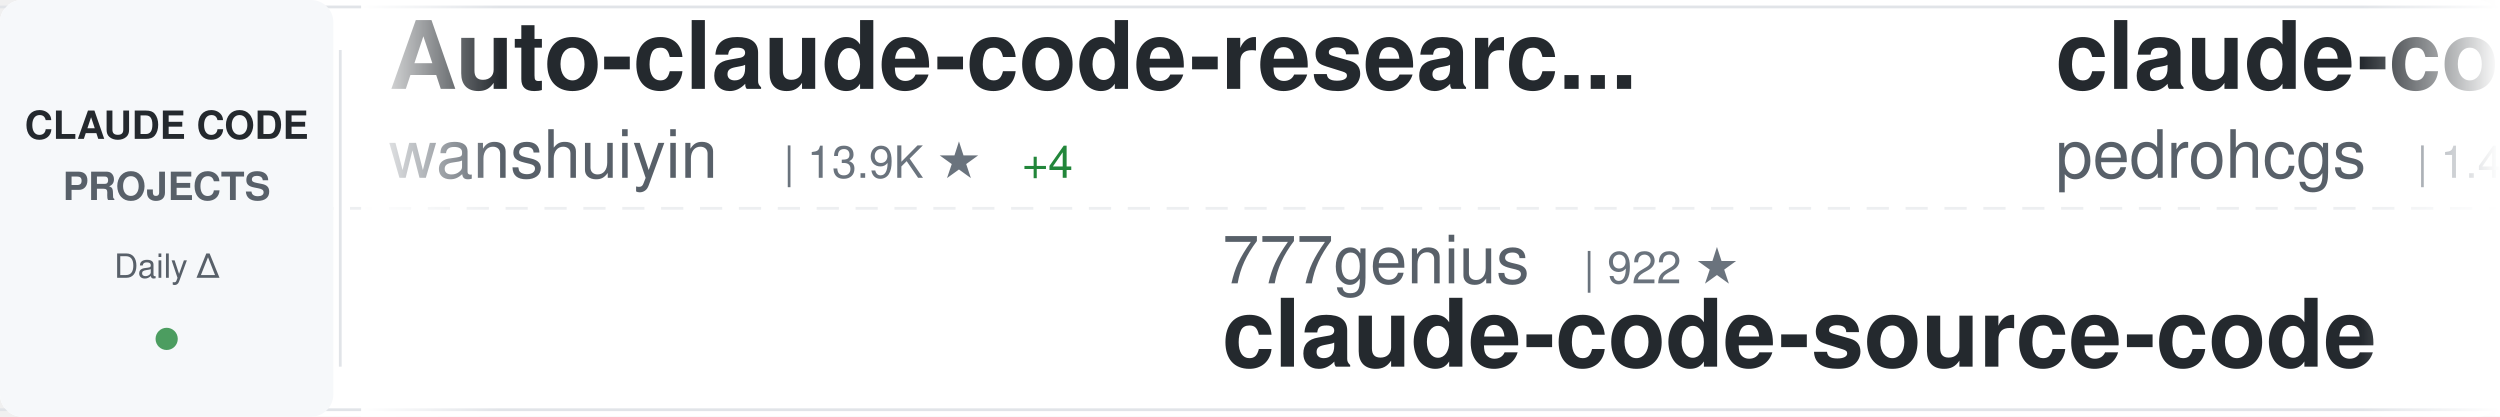
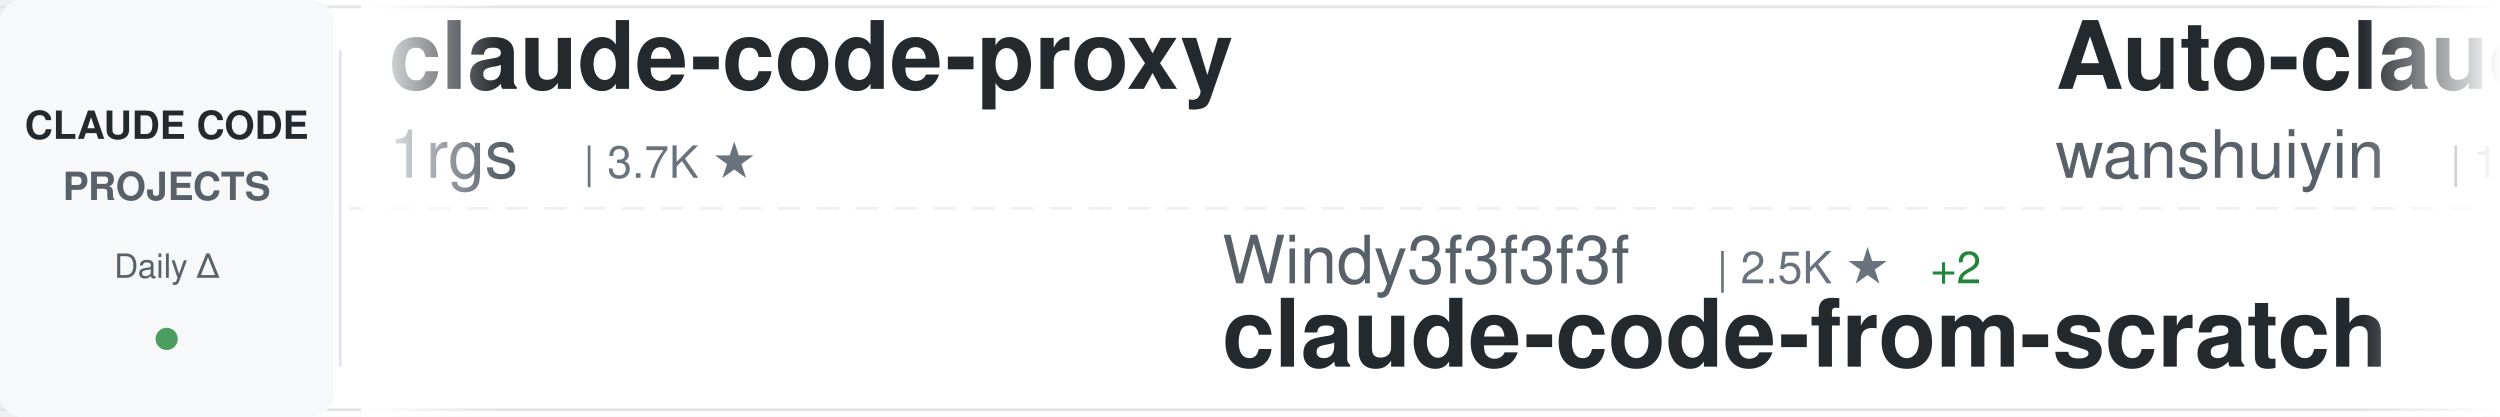
<svg xmlns="http://www.w3.org/2000/svg" width="900" height="150">
  <defs>
    <linearGradient id="awesomeLeftFade" x1="0%" y1="0%" x2="100%" y2="0%">
      <stop offset="0%" style="stop-color:#ffffff;stop-opacity:1" />
      <stop offset="100%" style="stop-color:#ffffff;stop-opacity:0" />
    </linearGradient>
    <linearGradient id="awesomeRightFade" x1="0%" y1="0%" x2="100%" y2="0%">
      <stop offset="0%" style="stop-color:#ffffff;stop-opacity:0" />
      <stop offset="100%" style="stop-color:#ffffff;stop-opacity:1" />
    </linearGradient>
  </defs>
  <rect width="900" height="150" fill="#ffffff" rx="8" />
  <rect x="0" y="2" width="900" height="1" fill="#e1e4e8" />
  <rect x="0" y="147" width="900" height="1" fill="#e1e4e8" />
  <line x1="0" y1="75" x2="900" y2="75" stroke="#e1e4e8" stroke-width="1" stroke-dasharray="8 6" opacity="0.6" />
  <rect x="0" y="0" width="120" height="150" fill="#f6f8fa" rx="8" />
  <text x="60" y="50" font-family="-apple-system, BlinkMacSystemFont, 'Segoe UI', Helvetica, Arial, sans-serif" font-size="14" font-weight="600" fill="#24292e" text-anchor="middle">CLAUDE CODE</text>
  <text x="60" y="72" font-family="-apple-system, BlinkMacSystemFont, 'Segoe UI', Helvetica, Arial, sans-serif" font-size="14" font-weight="600" fill="#586069" text-anchor="middle">PROJECTS</text>
  <text x="60" y="100" font-family="-apple-system, BlinkMacSystemFont, 'Segoe UI', Helvetica, Arial, sans-serif" font-size="12" font-weight="500" fill="#586069" text-anchor="middle">Daily Δ</text>
  <circle cx="60" cy="122" r="4" fill="#22863a" opacity="0.8" />
  <rect x="122" y="18" width="1" height="114" fill="#e1e4e8" />
  <clipPath id="awesomeTickerClip">
    <rect x="130" y="0" width="770" height="150" />
  </clipPath>
  <g clip-path="url(#awesomeTickerClip)">
    <g id="awesomeTickerItems">
      <animateTransform attributeName="transform" attributeType="XML" type="translate" from="0 0" to="-3000 0" dur="54s" repeatCount="indefinite" />
      <g transform="translate(0, 0)">
+         <text x="140" y="32" font-family="-apple-system, BlinkMacSystemFont, 'Segoe UI', Helvetica, Arial, sans-serif" font-size="34" font-weight="600" fill="#24292e">claude-code-proxy</text>
+         <text x="140" y="64" font-family="-apple-system, BlinkMacSystemFont, 'Segoe UI', Helvetica, Arial, sans-serif" font-size="24" font-weight="400" fill="#586069">1rgs</text>
+         <text x="210" y="64" font-family="-apple-system, BlinkMacSystemFont, 'Segoe UI', Helvetica, Arial, sans-serif" font-size="16" font-weight="500" fill="#6a737d">| 3.7K ★</text>
+       </g>
+       <g transform="translate(300, 0)">
+         <text x="140" y="102" font-family="-apple-system, BlinkMacSystemFont, 'Segoe UI', Helvetica, Arial, sans-serif" font-size="24" font-weight="400" fill="#586069">Windy3f3f3f3f</text>
+         <text x="318" y="102" font-family="-apple-system, BlinkMacSystemFont, 'Segoe UI', Helvetica, Arial, sans-serif" font-size="16" font-weight="500" fill="#6a737d">| 2.5K ★</text>
+         <text x="395" y="102" font-family="-apple-system, BlinkMacSystemFont, 'Segoe UI', Helvetica, Arial, sans-serif" font-size="16" font-weight="500" fill="#22863a"> +2</text>
+         <text x="140" y="132" font-family="-apple-system, BlinkMacSystemFont, 'Segoe UI', Helvetica, Arial, sans-serif" font-size="34" font-weight="600" fill="#24292e">claude-code-from-scratch</text>
+       </g>
+       <g transform="translate(600, 0)">
        <text x="140" y="32" font-family="-apple-system, BlinkMacSystemFont, 'Segoe UI', Helvetica, Arial, sans-serif" font-size="34" font-weight="600" fill="#24292e">Auto-claude-code-researc...</text>
        <text x="140" y="64" font-family="-apple-system, BlinkMacSystemFont, 'Segoe UI', Helvetica, Arial, sans-serif" font-size="24" font-weight="400" fill="#586069">wanshuiyin</text>
        <text x="282" y="64" font-family="-apple-system, BlinkMacSystemFont, 'Segoe UI', Helvetica, Arial, sans-serif" font-size="16" font-weight="500" fill="#6a737d">| 13.9K ★</text>
-         <text x="368" y="64" font-family="-apple-system, BlinkMacSystemFont, 'Segoe UI', Helvetica, Arial, sans-serif" font-size="16" font-weight="500" fill="#22863a"> +4</text>
-       </g>
-       <g transform="translate(300, 0)">
-         <text x="140" y="102" font-family="-apple-system, BlinkMacSystemFont, 'Segoe UI', Helvetica, Arial, sans-serif" font-size="24" font-weight="400" fill="#586069">777genius</text>
-         <text x="270" y="102" font-family="-apple-system, BlinkMacSystemFont, 'Segoe UI', Helvetica, Arial, sans-serif" font-size="16" font-weight="500" fill="#6a737d">| 922 ★</text>
-         <text x="140" y="132" font-family="-apple-system, BlinkMacSystemFont, 'Segoe UI', Helvetica, Arial, sans-serif" font-size="34" font-weight="600" fill="#24292e">claude-code-source-code</text>
-       </g>
-       <g transform="translate(600, 0)">
-         <text x="140" y="32" font-family="-apple-system, BlinkMacSystemFont, 'Segoe UI', Helvetica, Arial, sans-serif" font-size="34" font-weight="600" fill="#24292e">claude-code-my-workflow</text>
-         <text x="140" y="64" font-family="-apple-system, BlinkMacSystemFont, 'Segoe UI', Helvetica, Arial, sans-serif" font-size="24" font-weight="400" fill="#586069">pedrohcgs</text>
-         <text x="270" y="64" font-family="-apple-system, BlinkMacSystemFont, 'Segoe UI', Helvetica, Arial, sans-serif" font-size="16" font-weight="500" fill="#6a737d">| 1.4K ★</text>
+         <text x="368" y="64" font-family="-apple-system, BlinkMacSystemFont, 'Segoe UI', Helvetica, Arial, sans-serif" font-size="16" font-weight="500" fill="#22863a"> +9</text>
      </g>
      <g transform="translate(900, 0)">
-         <text x="140" y="102" font-family="-apple-system, BlinkMacSystemFont, 'Segoe UI', Helvetica, Arial, sans-serif" font-size="24" font-weight="400" fill="#586069">kodu-ai</text>
-         <text x="246" y="102" font-family="-apple-system, BlinkMacSystemFont, 'Segoe UI', Helvetica, Arial, sans-serif" font-size="16" font-weight="500" fill="#6a737d">| 5.3K ★</text>
-         <text x="323" y="102" font-family="-apple-system, BlinkMacSystemFont, 'Segoe UI', Helvetica, Arial, sans-serif" font-size="16" font-weight="500" fill="#cb2431"> -1</text>
-         <text x="140" y="132" font-family="-apple-system, BlinkMacSystemFont, 'Segoe UI', Helvetica, Arial, sans-serif" font-size="34" font-weight="600" fill="#24292e">claude-coder</text>
+         <text x="140" y="102" font-family="-apple-system, BlinkMacSystemFont, 'Segoe UI', Helvetica, Arial, sans-serif" font-size="24" font-weight="400" fill="#586069">Yeachan-Heo</text>
+         <text x="294" y="102" font-family="-apple-system, BlinkMacSystemFont, 'Segoe UI', Helvetica, Arial, sans-serif" font-size="16" font-weight="500" fill="#6a737d">| 38.1K ★</text>
+         <text x="380" y="102" font-family="-apple-system, BlinkMacSystemFont, 'Segoe UI', Helvetica, Arial, sans-serif" font-size="16" font-weight="500" fill="#22863a"> +4</text>
+         <text x="140" y="132" font-family="-apple-system, BlinkMacSystemFont, 'Segoe UI', Helvetica, Arial, sans-serif" font-size="34" font-weight="600" fill="#24292e">oh-my-claudecode</text>
      </g>
      <g transform="translate(1200, 0)">
-         <text x="140" y="32" font-family="-apple-system, BlinkMacSystemFont, 'Segoe UI', Helvetica, Arial, sans-serif" font-size="34" font-weight="600" fill="#24292e">claude-code-telegram</text>
-         <text x="140" y="64" font-family="-apple-system, BlinkMacSystemFont, 'Segoe UI', Helvetica, Arial, sans-serif" font-size="24" font-weight="400" fill="#586069">RichardAtCT</text>
-         <text x="294" y="64" font-family="-apple-system, BlinkMacSystemFont, 'Segoe UI', Helvetica, Arial, sans-serif" font-size="16" font-weight="500" fill="#6a737d">| 2.7K ★</text>
+         <text x="140" y="32" font-family="-apple-system, BlinkMacSystemFont, 'Segoe UI', Helvetica, Arial, sans-serif" font-size="34" font-weight="600" fill="#24292e">claude-code-source</text>
+         <text x="140" y="64" font-family="-apple-system, BlinkMacSystemFont, 'Segoe UI', Helvetica, Arial, sans-serif" font-size="24" font-weight="400" fill="#586069">AprilNEA</text>
+         <text x="258" y="64" font-family="-apple-system, BlinkMacSystemFont, 'Segoe UI', Helvetica, Arial, sans-serif" font-size="16" font-weight="500" fill="#6a737d">| 392 ★</text>
      </g>
      <g transform="translate(1500, 0)">
-         <text x="140" y="102" font-family="-apple-system, BlinkMacSystemFont, 'Segoe UI', Helvetica, Arial, sans-serif" font-size="24" font-weight="400" fill="#586069">lorryjovens-hub</text>
-         <text x="342" y="102" font-family="-apple-system, BlinkMacSystemFont, 'Segoe UI', Helvetica, Arial, sans-serif" font-size="16" font-weight="500" fill="#6a737d">| 1.7K ★</text>
-         <text x="419" y="102" font-family="-apple-system, BlinkMacSystemFont, 'Segoe UI', Helvetica, Arial, sans-serif" font-size="16" font-weight="500" fill="#22863a"> +1</text>
-         <text x="140" y="132" font-family="-apple-system, BlinkMacSystemFont, 'Segoe UI', Helvetica, Arial, sans-serif" font-size="34" font-weight="600" fill="#24292e">claude-code-rust</text>
+         <text x="140" y="102" font-family="-apple-system, BlinkMacSystemFont, 'Segoe UI', Helvetica, Arial, sans-serif" font-size="24" font-weight="400" fill="#586069">simonw</text>
+         <text x="234" y="102" font-family="-apple-system, BlinkMacSystemFont, 'Segoe UI', Helvetica, Arial, sans-serif" font-size="16" font-weight="500" fill="#6a737d">| 1.6K ★</text>
+         <text x="311" y="102" font-family="-apple-system, BlinkMacSystemFont, 'Segoe UI', Helvetica, Arial, sans-serif" font-size="16" font-weight="500" fill="#22863a"> +1</text>
+         <text x="140" y="132" font-family="-apple-system, BlinkMacSystemFont, 'Segoe UI', Helvetica, Arial, sans-serif" font-size="34" font-weight="600" fill="#24292e">claude-code-transcripts</text>
      </g>
      <g transform="translate(1800, 0)">
-         <text x="140" y="32" font-family="-apple-system, BlinkMacSystemFont, 'Segoe UI', Helvetica, Arial, sans-serif" font-size="34" font-weight="600" fill="#24292e">claude-code-transcripts</text>
-         <text x="140" y="64" font-family="-apple-system, BlinkMacSystemFont, 'Segoe UI', Helvetica, Arial, sans-serif" font-size="24" font-weight="400" fill="#586069">simonw</text>
-         <text x="234" y="64" font-family="-apple-system, BlinkMacSystemFont, 'Segoe UI', Helvetica, Arial, sans-serif" font-size="16" font-weight="500" fill="#6a737d">| 1.6K ★</text>
-         <text x="311" y="64" font-family="-apple-system, BlinkMacSystemFont, 'Segoe UI', Helvetica, Arial, sans-serif" font-size="16" font-weight="500" fill="#22863a"> +1</text>
+         <text x="140" y="32" font-family="-apple-system, BlinkMacSystemFont, 'Segoe UI', Helvetica, Arial, sans-serif" font-size="34" font-weight="600" fill="#24292e">claude-code-local</text>
+         <text x="140" y="64" font-family="-apple-system, BlinkMacSystemFont, 'Segoe UI', Helvetica, Arial, sans-serif" font-size="24" font-weight="400" fill="#586069">nicedreamzapp</text>
+         <text x="318" y="64" font-family="-apple-system, BlinkMacSystemFont, 'Segoe UI', Helvetica, Arial, sans-serif" font-size="16" font-weight="500" fill="#6a737d">| 3.0K ★</text>
+         <text x="395" y="64" font-family="-apple-system, BlinkMacSystemFont, 'Segoe UI', Helvetica, Arial, sans-serif" font-size="16" font-weight="500" fill="#22863a"> +1</text>
      </g>
      <g transform="translate(2100, 0)">
-         <text x="140" y="102" font-family="-apple-system, BlinkMacSystemFont, 'Segoe UI', Helvetica, Arial, sans-serif" font-size="24" font-weight="400" fill="#586069">ghuntley</text>
-         <text x="258" y="102" font-family="-apple-system, BlinkMacSystemFont, 'Segoe UI', Helvetica, Arial, sans-serif" font-size="16" font-weight="500" fill="#6a737d">| 987 ★</text>
-         <text x="326" y="102" font-family="-apple-system, BlinkMacSystemFont, 'Segoe UI', Helvetica, Arial, sans-serif" font-size="16" font-weight="500" fill="#22863a"> +1</text>
-         <text x="140" y="132" font-family="-apple-system, BlinkMacSystemFont, 'Segoe UI', Helvetica, Arial, sans-serif" font-size="34" font-weight="600" fill="#24292e">claude-code-source-code-...</text>
+         <text x="140" y="102" font-family="-apple-system, BlinkMacSystemFont, 'Segoe UI', Helvetica, Arial, sans-serif" font-size="24" font-weight="400" fill="#586069">Windy3f3f3f3f</text>
+         <text x="318" y="102" font-family="-apple-system, BlinkMacSystemFont, 'Segoe UI', Helvetica, Arial, sans-serif" font-size="16" font-weight="500" fill="#6a737d">| 3.3K ★</text>
+         <text x="395" y="102" font-family="-apple-system, BlinkMacSystemFont, 'Segoe UI', Helvetica, Arial, sans-serif" font-size="16" font-weight="500" fill="#22863a"> +2</text>
+         <text x="140" y="132" font-family="-apple-system, BlinkMacSystemFont, 'Segoe UI', Helvetica, Arial, sans-serif" font-size="34" font-weight="600" fill="#24292e">how-claude-code-works</text>
      </g>
      <g transform="translate(2400, 0)">
-         <text x="140" y="32" font-family="-apple-system, BlinkMacSystemFont, 'Segoe UI', Helvetica, Arial, sans-serif" font-size="34" font-weight="600" fill="#24292e">claude-code-tudou</text>
-         <text x="140" y="64" font-family="-apple-system, BlinkMacSystemFont, 'Segoe UI', Helvetica, Arial, sans-serif" font-size="24" font-weight="400" fill="#586069">AICoderTudou</text>
-         <text x="306" y="64" font-family="-apple-system, BlinkMacSystemFont, 'Segoe UI', Helvetica, Arial, sans-serif" font-size="16" font-weight="500" fill="#6a737d">| 497 ★</text>
+         <text x="140" y="32" font-family="-apple-system, BlinkMacSystemFont, 'Segoe UI', Helvetica, Arial, sans-serif" font-size="34" font-weight="600" fill="#24292e">claude-code-guide</text>
+         <text x="140" y="64" font-family="-apple-system, BlinkMacSystemFont, 'Segoe UI', Helvetica, Arial, sans-serif" font-size="24" font-weight="400" fill="#586069">Cranot</text>
+         <text x="234" y="64" font-family="-apple-system, BlinkMacSystemFont, 'Segoe UI', Helvetica, Arial, sans-serif" font-size="16" font-weight="500" fill="#6a737d">| 2.9K ★</text>
+         <text x="311" y="64" font-family="-apple-system, BlinkMacSystemFont, 'Segoe UI', Helvetica, Arial, sans-serif" font-size="16" font-weight="500" fill="#22863a"> +2</text>
      </g>
      <g transform="translate(2700, 0)">
-         <text x="140" y="102" font-family="-apple-system, BlinkMacSystemFont, 'Segoe UI', Helvetica, Arial, sans-serif" font-size="24" font-weight="400" fill="#586069">ykdojo</text>
-         <text x="234" y="102" font-family="-apple-system, BlinkMacSystemFont, 'Segoe UI', Helvetica, Arial, sans-serif" font-size="16" font-weight="500" fill="#6a737d">| 9.5K ★</text>
-         <text x="311" y="102" font-family="-apple-system, BlinkMacSystemFont, 'Segoe UI', Helvetica, Arial, sans-serif" font-size="16" font-weight="500" fill="#22863a"> +1</text>
-         <text x="140" y="132" font-family="-apple-system, BlinkMacSystemFont, 'Segoe UI', Helvetica, Arial, sans-serif" font-size="34" font-weight="600" fill="#24292e">claude-code-tips</text>
+         <text x="140" y="102" font-family="-apple-system, BlinkMacSystemFont, 'Segoe UI', Helvetica, Arial, sans-serif" font-size="24" font-weight="400" fill="#586069">davila7</text>
+         <text x="246" y="102" font-family="-apple-system, BlinkMacSystemFont, 'Segoe UI', Helvetica, Arial, sans-serif" font-size="16" font-weight="500" fill="#6a737d">| 29.9K ★</text>
+         <text x="332" y="102" font-family="-apple-system, BlinkMacSystemFont, 'Segoe UI', Helvetica, Arial, sans-serif" font-size="16" font-weight="500" fill="#22863a"> +1</text>
+         <text x="140" y="132" font-family="-apple-system, BlinkMacSystemFont, 'Segoe UI', Helvetica, Arial, sans-serif" font-size="34" font-weight="600" fill="#24292e">claude-code-templates</text>
      </g>
      <g transform="translate(3000, 0)">
+         <text x="140" y="32" font-family="-apple-system, BlinkMacSystemFont, 'Segoe UI', Helvetica, Arial, sans-serif" font-size="34" font-weight="600" fill="#24292e">claude-code-proxy</text>
+         <text x="140" y="64" font-family="-apple-system, BlinkMacSystemFont, 'Segoe UI', Helvetica, Arial, sans-serif" font-size="24" font-weight="400" fill="#586069">1rgs</text>
+         <text x="210" y="64" font-family="-apple-system, BlinkMacSystemFont, 'Segoe UI', Helvetica, Arial, sans-serif" font-size="16" font-weight="500" fill="#6a737d">| 3.7K ★</text>
+       </g>
+       <g transform="translate(3300, 0)">
+         <text x="140" y="102" font-family="-apple-system, BlinkMacSystemFont, 'Segoe UI', Helvetica, Arial, sans-serif" font-size="24" font-weight="400" fill="#586069">Windy3f3f3f3f</text>
+         <text x="318" y="102" font-family="-apple-system, BlinkMacSystemFont, 'Segoe UI', Helvetica, Arial, sans-serif" font-size="16" font-weight="500" fill="#6a737d">| 2.5K ★</text>
+         <text x="395" y="102" font-family="-apple-system, BlinkMacSystemFont, 'Segoe UI', Helvetica, Arial, sans-serif" font-size="16" font-weight="500" fill="#22863a"> +2</text>
+         <text x="140" y="132" font-family="-apple-system, BlinkMacSystemFont, 'Segoe UI', Helvetica, Arial, sans-serif" font-size="34" font-weight="600" fill="#24292e">claude-code-from-scratch</text>
+       </g>
+       <g transform="translate(3600, 0)">
        <text x="140" y="32" font-family="-apple-system, BlinkMacSystemFont, 'Segoe UI', Helvetica, Arial, sans-serif" font-size="34" font-weight="600" fill="#24292e">Auto-claude-code-researc...</text>
        <text x="140" y="64" font-family="-apple-system, BlinkMacSystemFont, 'Segoe UI', Helvetica, Arial, sans-serif" font-size="24" font-weight="400" fill="#586069">wanshuiyin</text>
        <text x="282" y="64" font-family="-apple-system, BlinkMacSystemFont, 'Segoe UI', Helvetica, Arial, sans-serif" font-size="16" font-weight="500" fill="#6a737d">| 13.9K ★</text>
-         <text x="368" y="64" font-family="-apple-system, BlinkMacSystemFont, 'Segoe UI', Helvetica, Arial, sans-serif" font-size="16" font-weight="500" fill="#22863a"> +4</text>
-       </g>
-       <g transform="translate(3300, 0)">
-         <text x="140" y="102" font-family="-apple-system, BlinkMacSystemFont, 'Segoe UI', Helvetica, Arial, sans-serif" font-size="24" font-weight="400" fill="#586069">777genius</text>
-         <text x="270" y="102" font-family="-apple-system, BlinkMacSystemFont, 'Segoe UI', Helvetica, Arial, sans-serif" font-size="16" font-weight="500" fill="#6a737d">| 922 ★</text>
-         <text x="140" y="132" font-family="-apple-system, BlinkMacSystemFont, 'Segoe UI', Helvetica, Arial, sans-serif" font-size="34" font-weight="600" fill="#24292e">claude-code-source-code</text>
-       </g>
-       <g transform="translate(3600, 0)">
-         <text x="140" y="32" font-family="-apple-system, BlinkMacSystemFont, 'Segoe UI', Helvetica, Arial, sans-serif" font-size="34" font-weight="600" fill="#24292e">claude-code-my-workflow</text>
-         <text x="140" y="64" font-family="-apple-system, BlinkMacSystemFont, 'Segoe UI', Helvetica, Arial, sans-serif" font-size="24" font-weight="400" fill="#586069">pedrohcgs</text>
-         <text x="270" y="64" font-family="-apple-system, BlinkMacSystemFont, 'Segoe UI', Helvetica, Arial, sans-serif" font-size="16" font-weight="500" fill="#6a737d">| 1.4K ★</text>
+         <text x="368" y="64" font-family="-apple-system, BlinkMacSystemFont, 'Segoe UI', Helvetica, Arial, sans-serif" font-size="16" font-weight="500" fill="#22863a"> +9</text>
      </g>
      <g transform="translate(3900, 0)">
-         <text x="140" y="102" font-family="-apple-system, BlinkMacSystemFont, 'Segoe UI', Helvetica, Arial, sans-serif" font-size="24" font-weight="400" fill="#586069">kodu-ai</text>
-         <text x="246" y="102" font-family="-apple-system, BlinkMacSystemFont, 'Segoe UI', Helvetica, Arial, sans-serif" font-size="16" font-weight="500" fill="#6a737d">| 5.3K ★</text>
-         <text x="323" y="102" font-family="-apple-system, BlinkMacSystemFont, 'Segoe UI', Helvetica, Arial, sans-serif" font-size="16" font-weight="500" fill="#cb2431"> -1</text>
-         <text x="140" y="132" font-family="-apple-system, BlinkMacSystemFont, 'Segoe UI', Helvetica, Arial, sans-serif" font-size="34" font-weight="600" fill="#24292e">claude-coder</text>
+         <text x="140" y="102" font-family="-apple-system, BlinkMacSystemFont, 'Segoe UI', Helvetica, Arial, sans-serif" font-size="24" font-weight="400" fill="#586069">Yeachan-Heo</text>
+         <text x="294" y="102" font-family="-apple-system, BlinkMacSystemFont, 'Segoe UI', Helvetica, Arial, sans-serif" font-size="16" font-weight="500" fill="#6a737d">| 38.1K ★</text>
+         <text x="380" y="102" font-family="-apple-system, BlinkMacSystemFont, 'Segoe UI', Helvetica, Arial, sans-serif" font-size="16" font-weight="500" fill="#22863a"> +4</text>
+         <text x="140" y="132" font-family="-apple-system, BlinkMacSystemFont, 'Segoe UI', Helvetica, Arial, sans-serif" font-size="34" font-weight="600" fill="#24292e">oh-my-claudecode</text>
      </g>
    </g>
  </g>
  <rect x="130" y="0" width="50" height="150" fill="url(#awesomeLeftFade)" />
  <rect x="850" y="0" width="50" height="150" fill="url(#awesomeRightFade)" />
</svg>
